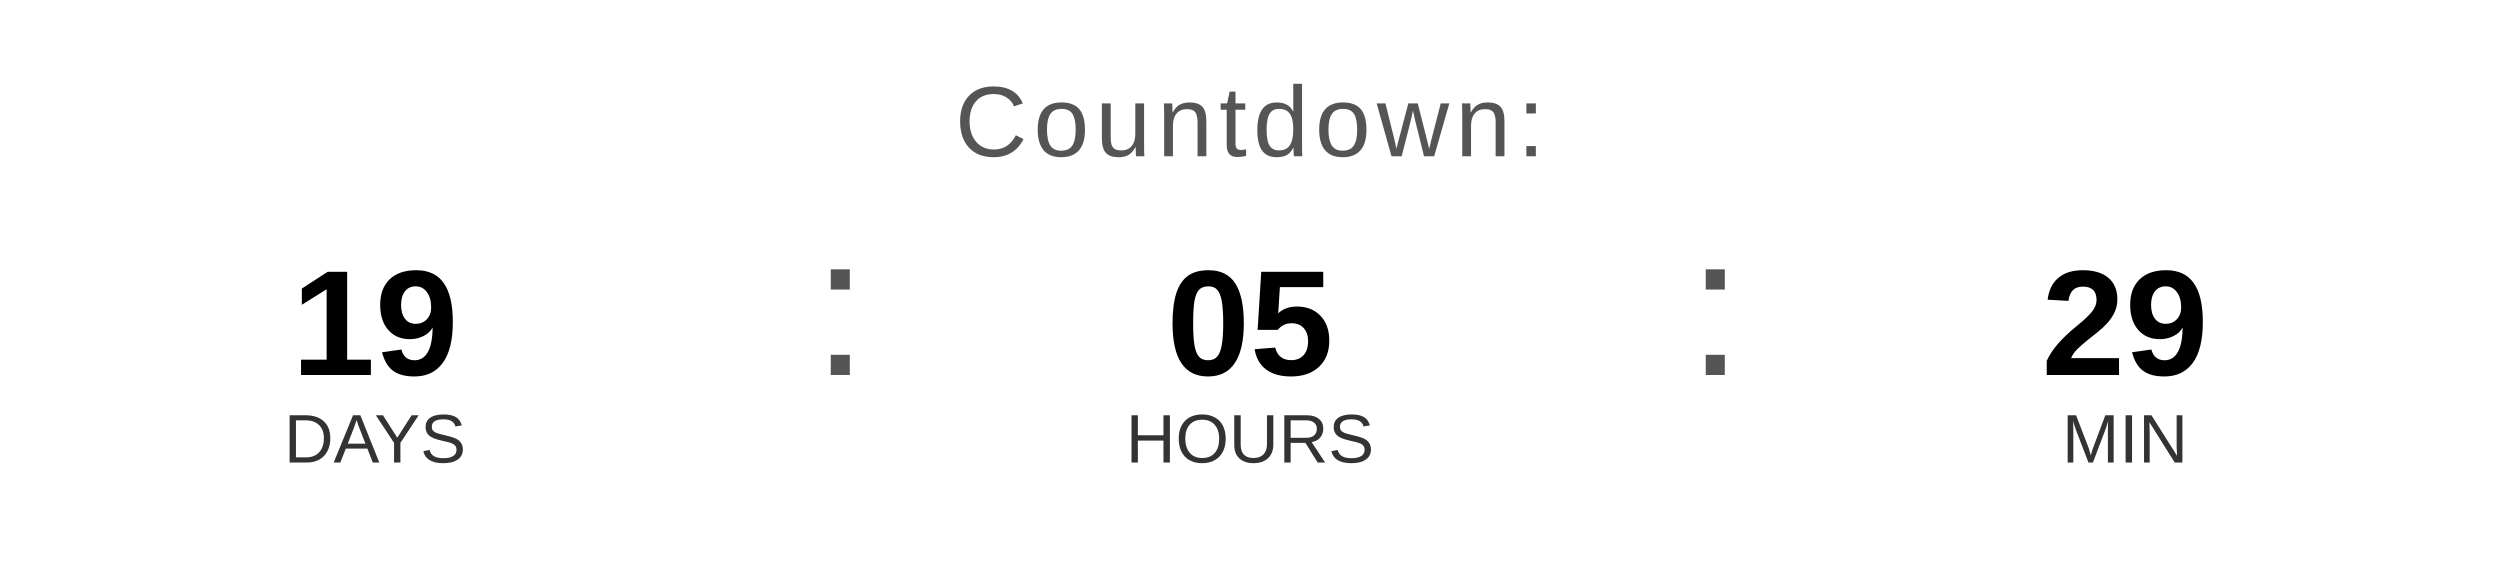
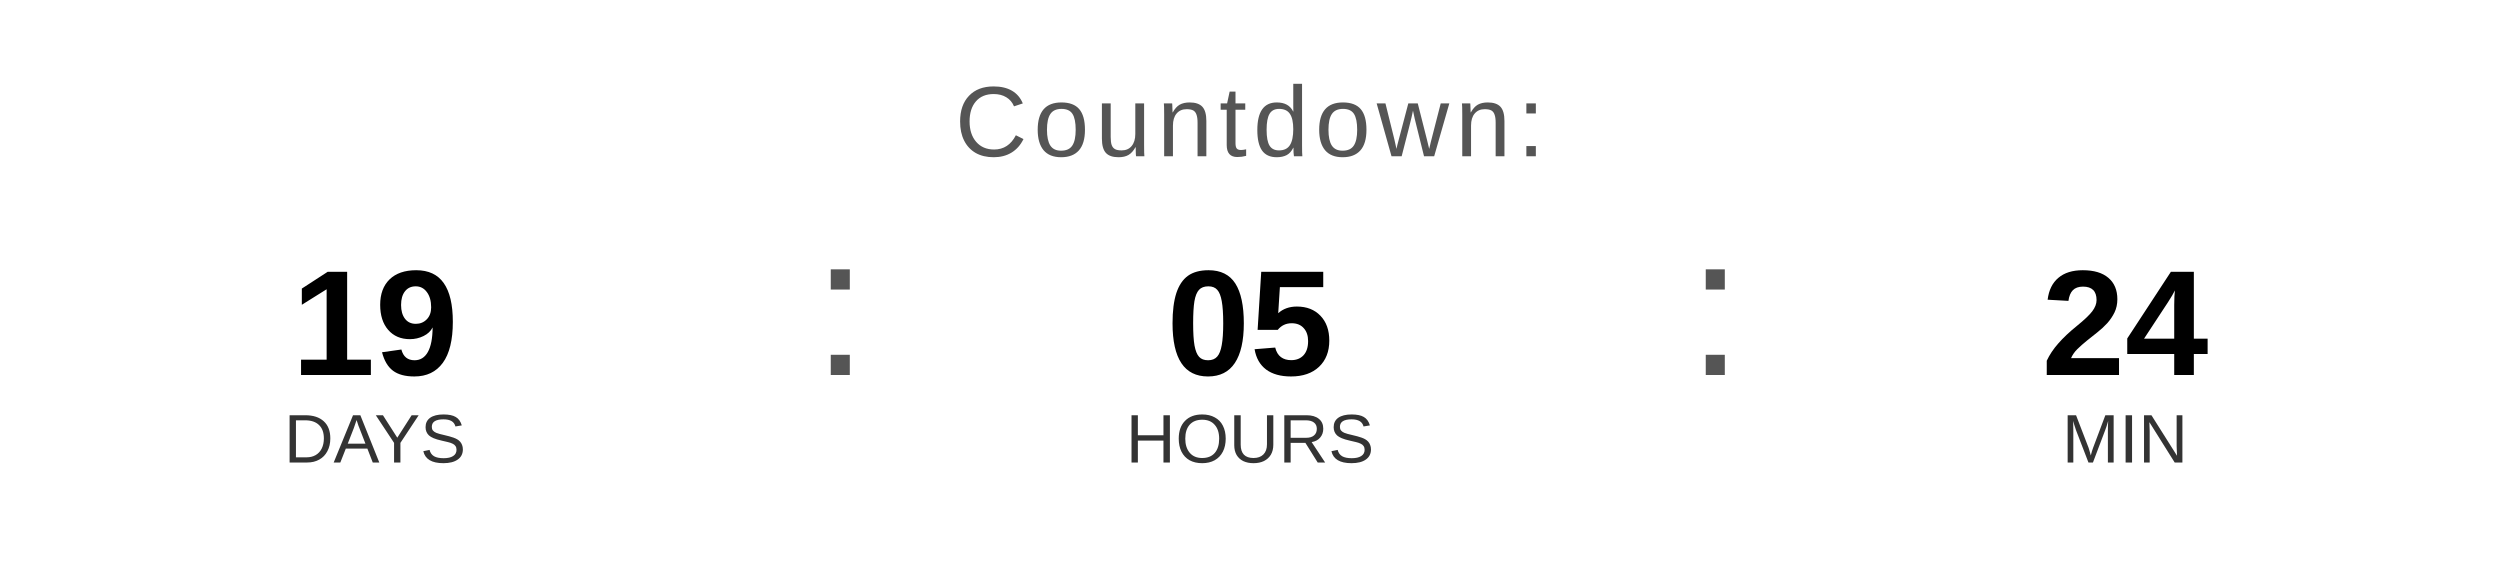
<svg xmlns="http://www.w3.org/2000/svg" width="400" height="90" viewBox="0 0 400 90">
  <text x="200" y="25" font-family="Arial, Helvetica, sans-serif" font-size="16" fill="#555555" text-anchor="middle" letter-spacing="1">
    Countdown:
  </text>
  <text x="60" y="60" font-family="Arial, Helvetica, sans-serif" font-size="24" font-weight="bold" fill="#000000" text-anchor="middle">19</text>
  <text x="60" y="74" font-family="Arial, Helvetica, sans-serif" font-size="11" fill="#333333" text-anchor="middle">DAYS</text>
  <text x="130" y="60" font-family="Arial, sans-serif" font-size="32" fill="#555555">:</text>
  <text x="200" y="60" font-family="Arial, Helvetica, sans-serif" font-size="24" font-weight="bold" fill="#000000" text-anchor="middle">05</text>
  <text x="200" y="74" font-family="Arial, Helvetica, sans-serif" font-size="11" fill="#333333" text-anchor="middle">HOURS</text>
  <text x="270" y="60" font-family="Arial, sans-serif" font-size="32" fill="#555555">:</text>
-   <text x="340" y="60" font-family="Arial, Helvetica, sans-serif" font-size="24" font-weight="bold" fill="#000000" text-anchor="middle">29</text>
+   <text x="340" y="60" font-family="Arial, Helvetica, sans-serif" font-size="24" font-weight="bold" fill="#000000" text-anchor="middle">24</text>
  <text x="340" y="74" font-family="Arial, Helvetica, sans-serif" font-size="11" fill="#333333" text-anchor="middle">MIN</text>
</svg>
